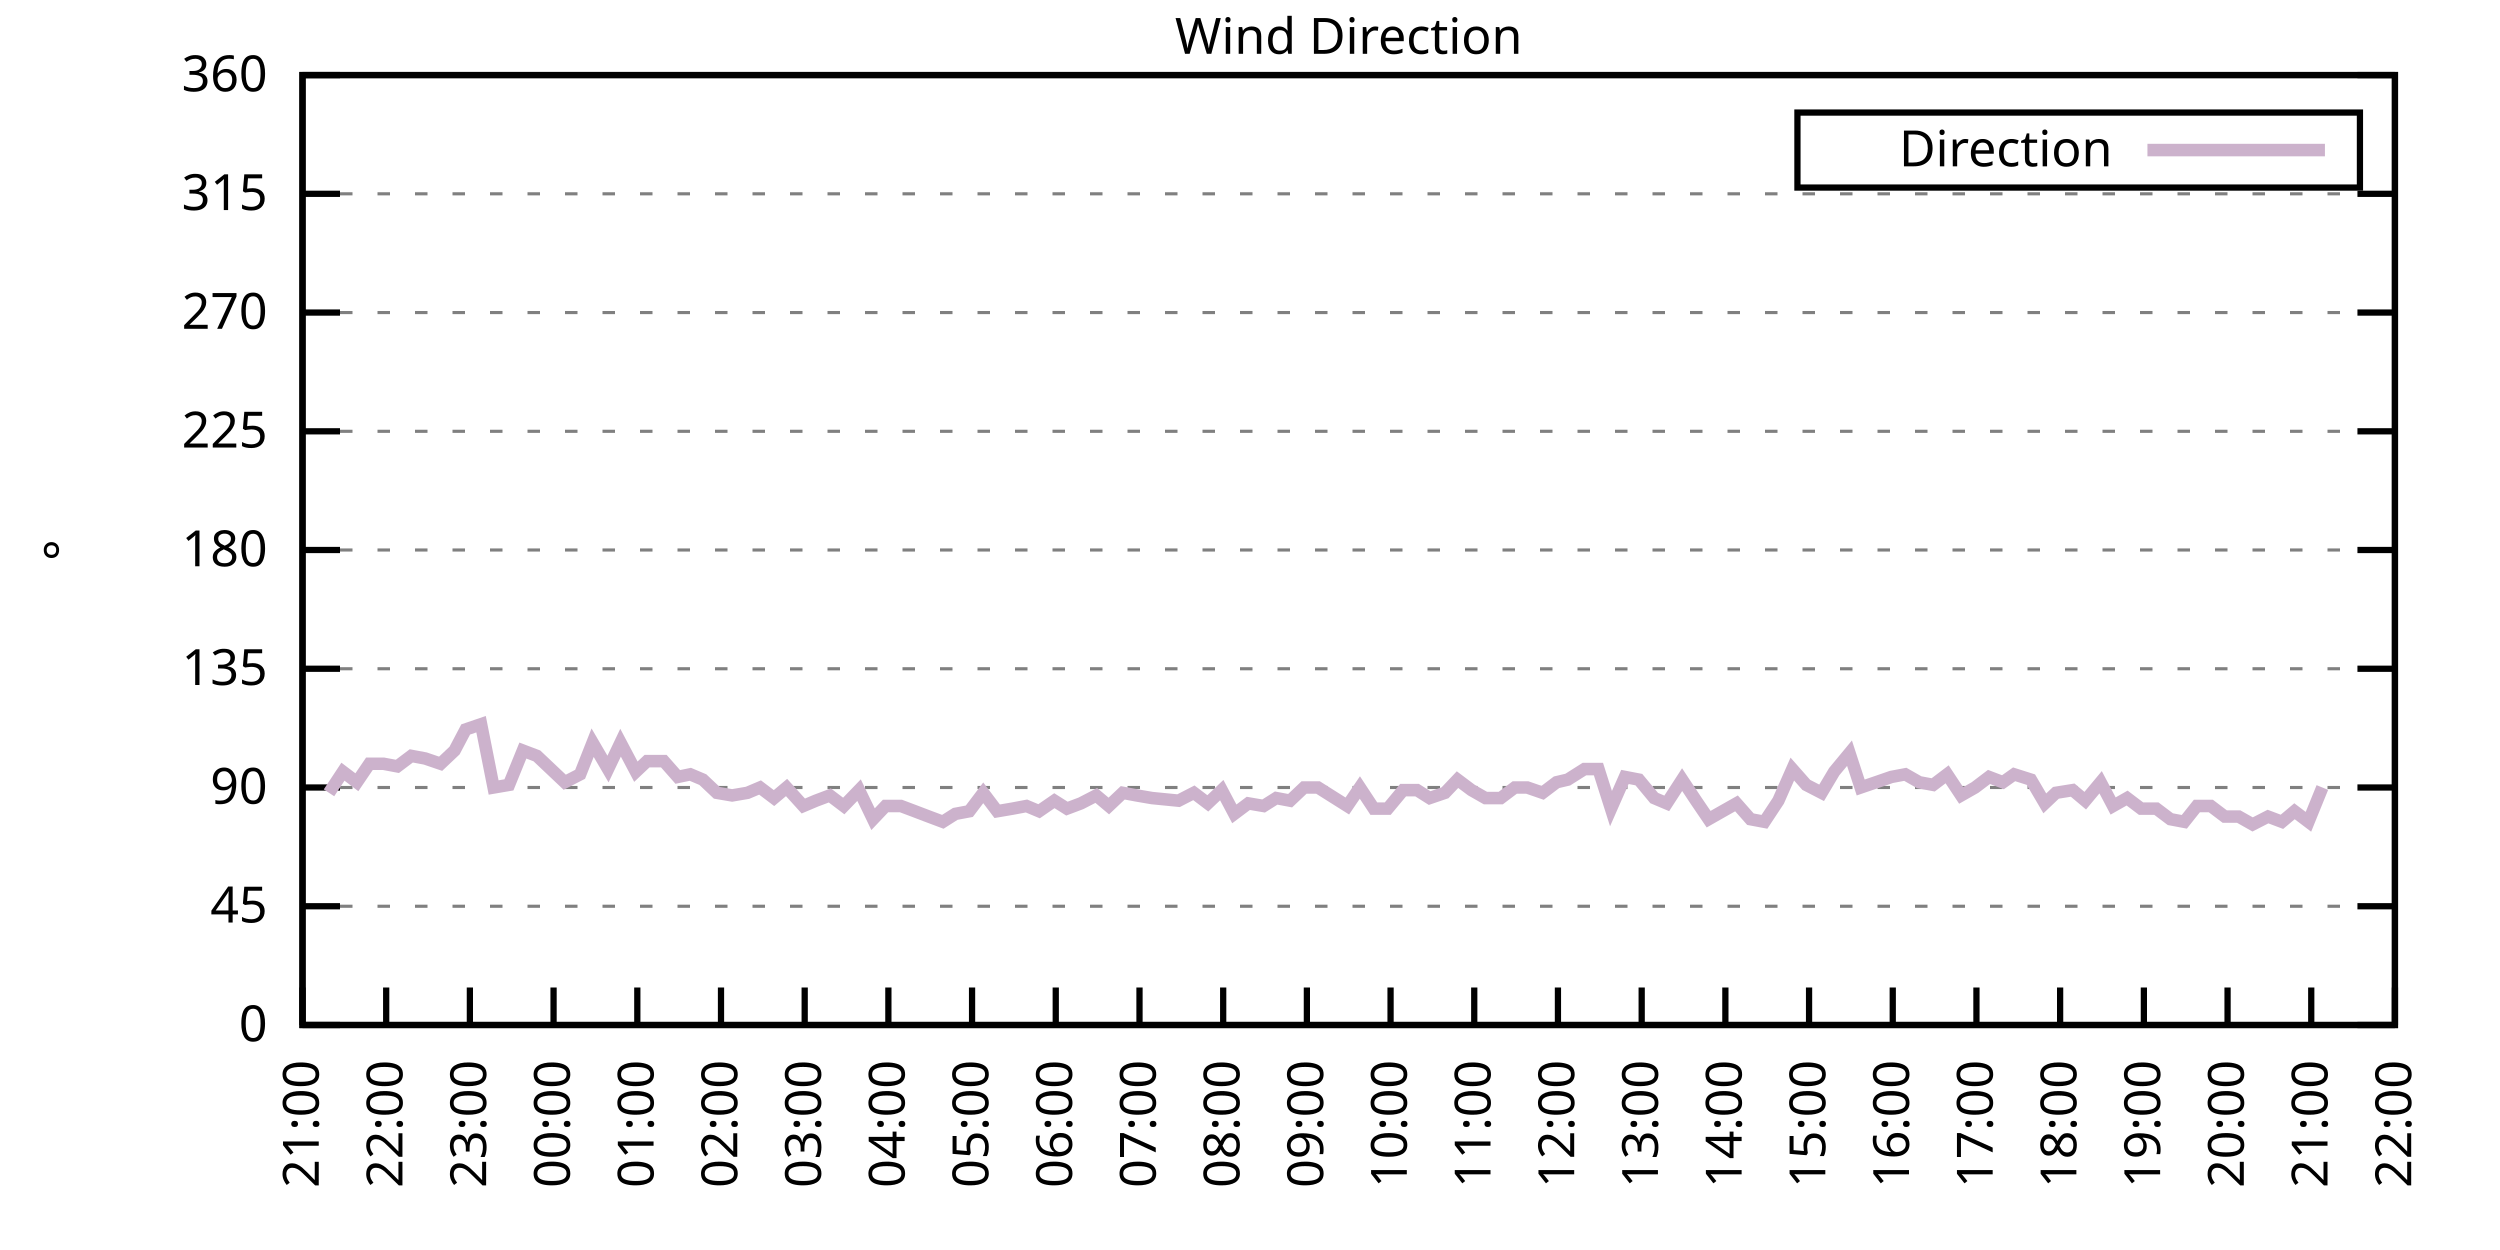
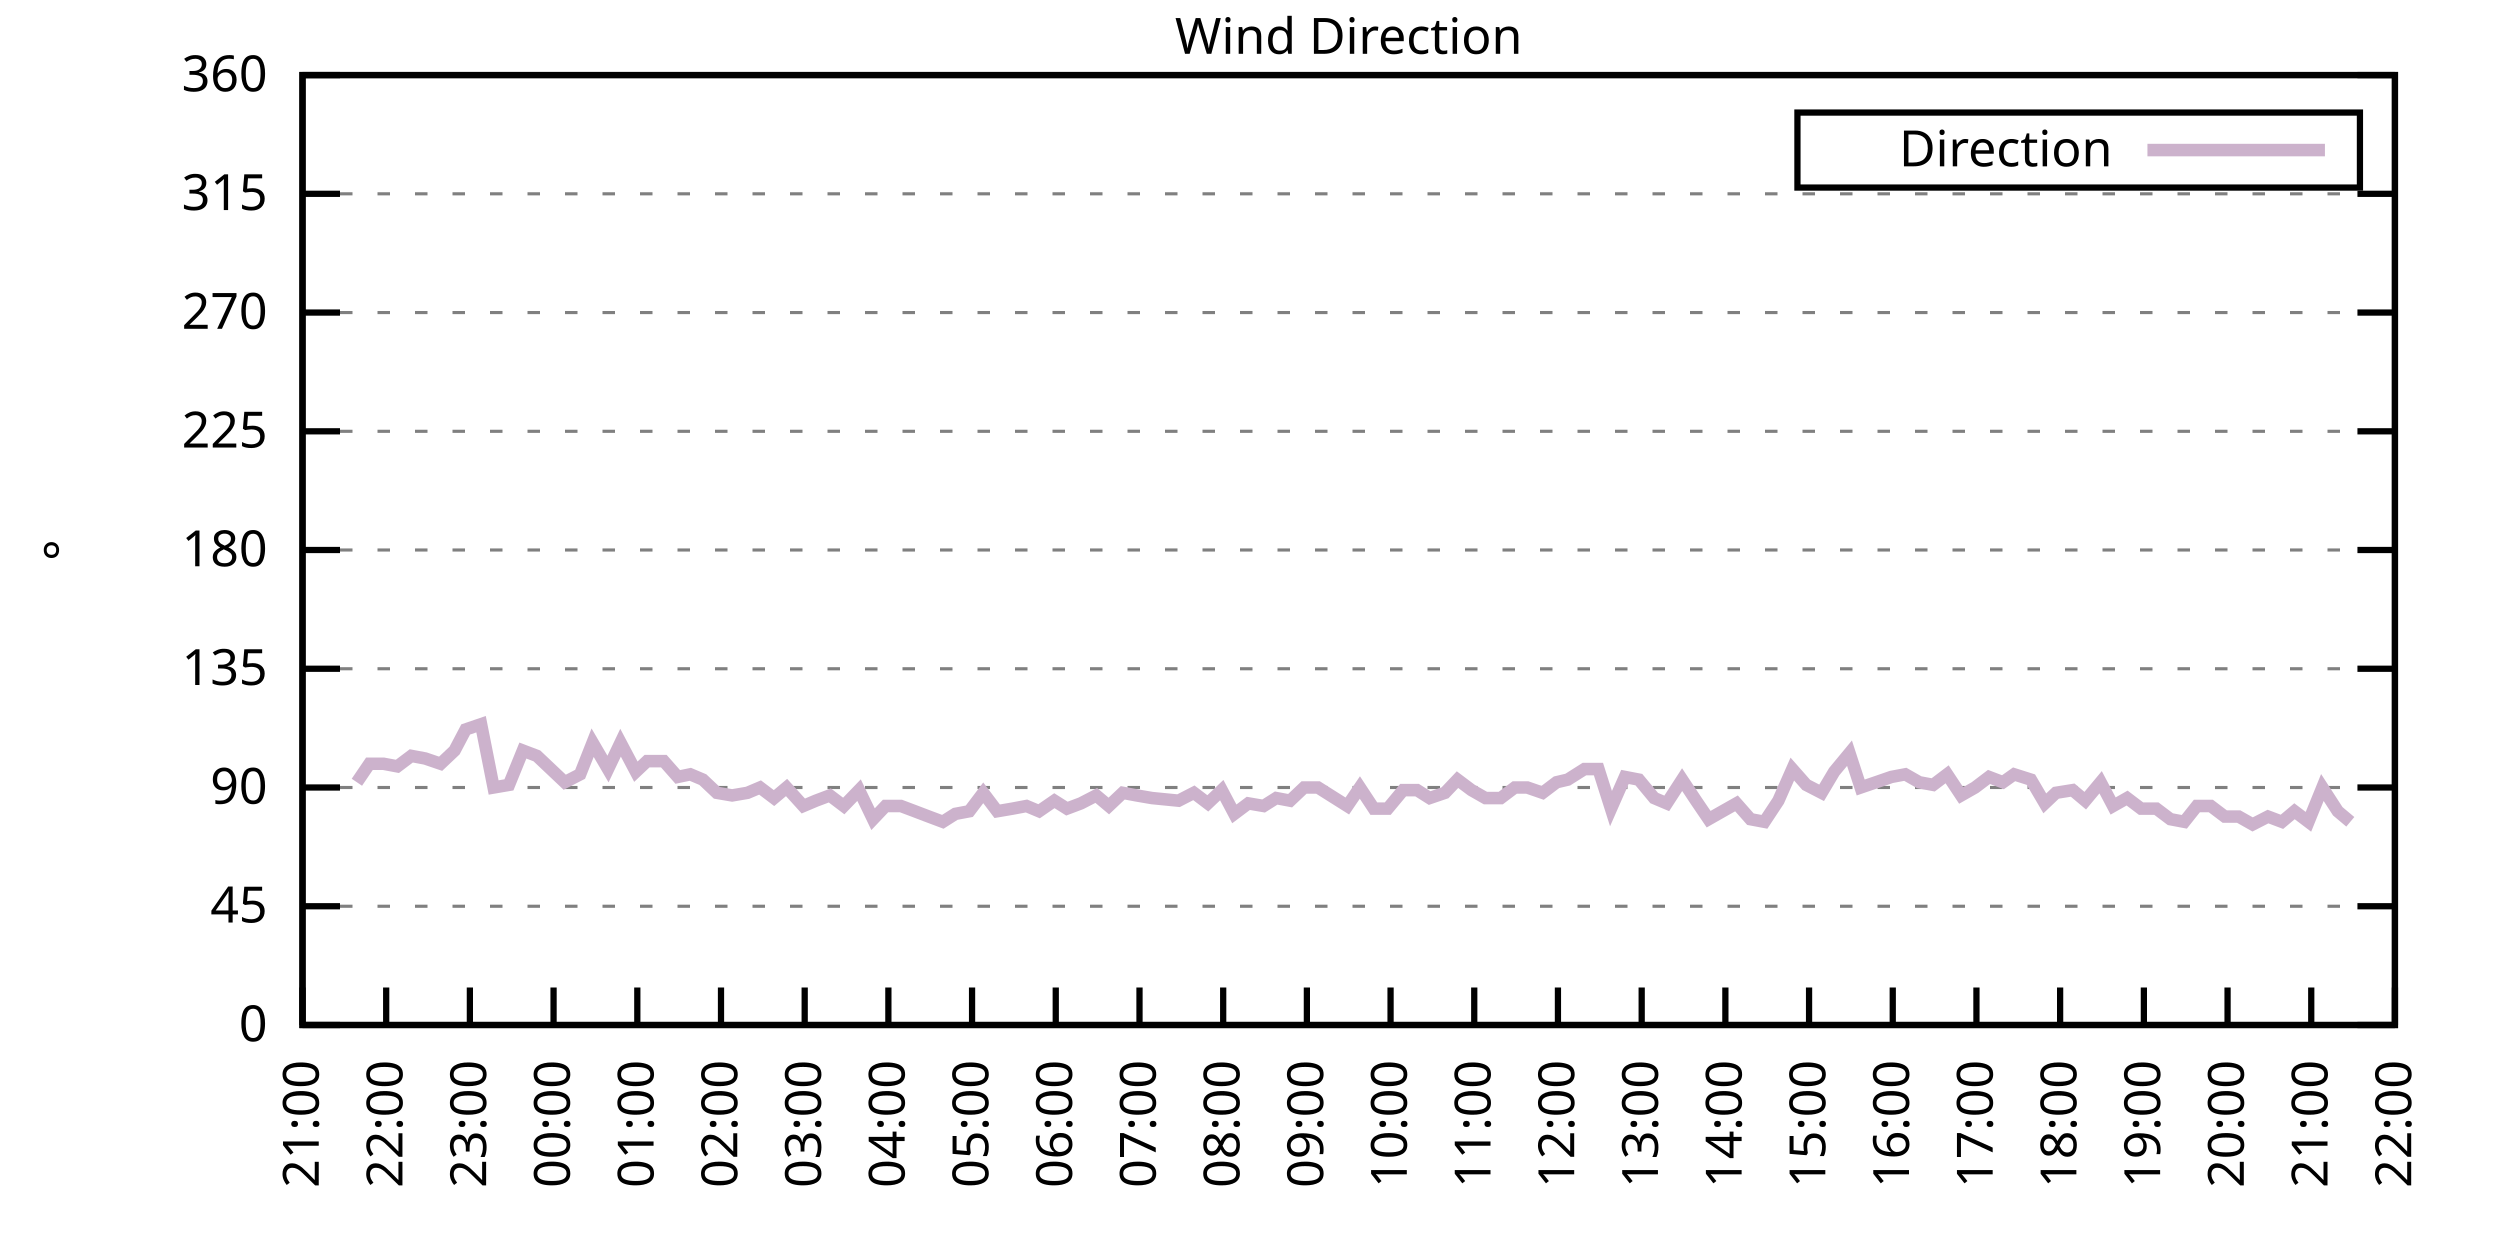
<svg xmlns="http://www.w3.org/2000/svg" xmlns:xlink="http://www.w3.org/1999/xlink" width="400" height="200" viewBox="0 0 400 200">
  <g id="gnuplot_canvas">
    <rect x="0" y="0" width="400" height="200" fill="none" />
    <defs>
      <circle id="gpDot" r="0.5" stroke-width="0.5" stroke="currentColor" />
      <path id="gpPt0" stroke-width="0.333" stroke="currentColor" d="M-1,0 h2 M0,-1 v2" />
      <path id="gpPt1" stroke-width="0.333" stroke="currentColor" d="M-1,-1 L1,1 M1,-1 L-1,1" />
      <path id="gpPt2" stroke-width="0.333" stroke="currentColor" d="M-1,0 L1,0 M0,-1 L0,1 M-1,-1 L1,1 M-1,1 L1,-1" />
      <rect id="gpPt3" stroke-width="0.333" stroke="currentColor" x="-1" y="-1" width="2" height="2" />
      <rect id="gpPt4" stroke-width="0.333" stroke="currentColor" fill="currentColor" x="-1" y="-1" width="2" height="2" />
      <circle id="gpPt5" stroke-width="0.333" stroke="currentColor" cx="0" cy="0" r="1" />
      <use xlink:href="#gpPt5" id="gpPt6" fill="currentColor" stroke="none" />
      <path id="gpPt7" stroke-width="0.333" stroke="currentColor" d="M0,-1.33 L-1.33,0.67 L1.33,0.67 z" />
      <use xlink:href="#gpPt7" id="gpPt8" fill="currentColor" stroke="none" />
      <use xlink:href="#gpPt7" id="gpPt9" stroke="currentColor" transform="rotate(180)" />
      <use xlink:href="#gpPt9" id="gpPt10" fill="currentColor" stroke="none" />
      <use xlink:href="#gpPt3" id="gpPt11" stroke="currentColor" transform="rotate(45)" />
      <use xlink:href="#gpPt11" id="gpPt12" fill="currentColor" stroke="none" />
      <path id="gpPt13" stroke-width="0.333" stroke="currentColor" d="M0,1.330 L1.265,0.411 L0.782,-1.067 L-0.782,-1.076 L-1.265,0.411 z" />
      <use xlink:href="#gpPt13" id="gpPt14" fill="currentColor" stroke="none" />
      <filter id="textbox" filterUnits="objectBoundingBox" x="0" y="0" height="1" width="1">
        <feFlood flood-color="white" flood-opacity="1" result="bgnd" />
        <feComposite in="SourceGraphic" in2="bgnd" operator="atop" />
      </filter>
      <filter id="greybox" filterUnits="objectBoundingBox" x="0" y="0" height="1" width="1">
        <feFlood flood-color="lightgrey" flood-opacity="1" result="grey" />
        <feComposite in="SourceGraphic" in2="grey" operator="atop" />
      </filter>
    </defs>
    <g fill="none" color="white" stroke="currentColor" stroke-width="1.00" stroke-linecap="butt" stroke-linejoin="miter">
</g>
    <g fill="none" color="black" stroke="currentColor" stroke-width="1.00" stroke-linecap="butt" stroke-linejoin="miter">
      <g stroke="none" shape-rendering="crispEdges">
        <polygon fill="rgb(255, 255, 255)" points="48.40,164.00 383.18,164.00 383.18,12.02 48.40,12.02 " />
      </g>
    </g>
    <g fill="none" color="black" stroke="currentColor" stroke-width="1.00" stroke-linecap="butt" stroke-linejoin="miter">
</g>
    <g fill="none" color="black" stroke="black" stroke-width="0.50" stroke-linecap="butt" stroke-linejoin="miter">
</g>
    <g fill="none" color="gray" stroke="currentColor" stroke-width="0.50" stroke-linecap="butt" stroke-linejoin="miter">
      <path stroke="gray" stroke-dasharray="2,4" class="gridline" d="M48.40,164.00 L383.19,164.00  " />
    </g>
    <g fill="none" color="gray" stroke="gray" stroke-width="1.00" stroke-linecap="butt" stroke-linejoin="miter">
</g>
    <g fill="none" color="black" stroke="currentColor" stroke-width="1.00" stroke-linecap="butt" stroke-linejoin="miter">
      <path stroke="black" d="M48.40,164.00 L54.40,164.00 M383.19,164.00 L377.19,164.00  " />
      <g transform="translate(42.80,166.60)" stroke="none" fill="black" font-family="Sans" font-size="8.00" text-anchor="end">
        <text>
          <tspan font-family="Sans"> 0</tspan>
        </text>
      </g>
    </g>
    <g fill="none" color="black" stroke="currentColor" stroke-width="1.00" stroke-linecap="butt" stroke-linejoin="miter">
</g>
    <g fill="none" color="black" stroke="black" stroke-width="0.50" stroke-linecap="butt" stroke-linejoin="miter">
</g>
    <g fill="none" color="gray" stroke="currentColor" stroke-width="0.50" stroke-linecap="butt" stroke-linejoin="miter">
      <path stroke="gray" stroke-dasharray="2,4" class="gridline" d="M48.40,145.00 L383.19,145.00  " />
    </g>
    <g fill="none" color="gray" stroke="gray" stroke-width="1.00" stroke-linecap="butt" stroke-linejoin="miter">
</g>
    <g fill="none" color="black" stroke="currentColor" stroke-width="1.00" stroke-linecap="butt" stroke-linejoin="miter">
      <path stroke="black" d="M48.40,145.00 L54.40,145.00 M383.19,145.00 L377.19,145.00  " />
      <g transform="translate(42.80,147.60)" stroke="none" fill="black" font-family="Sans" font-size="8.00" text-anchor="end">
        <text>
          <tspan font-family="Sans"> 45</tspan>
        </text>
      </g>
    </g>
    <g fill="none" color="black" stroke="currentColor" stroke-width="1.00" stroke-linecap="butt" stroke-linejoin="miter">
</g>
    <g fill="none" color="black" stroke="black" stroke-width="0.50" stroke-linecap="butt" stroke-linejoin="miter">
</g>
    <g fill="none" color="gray" stroke="currentColor" stroke-width="0.50" stroke-linecap="butt" stroke-linejoin="miter">
      <path stroke="gray" stroke-dasharray="2,4" class="gridline" d="M48.40,126.00 L383.19,126.00  " />
    </g>
    <g fill="none" color="gray" stroke="gray" stroke-width="1.00" stroke-linecap="butt" stroke-linejoin="miter">
</g>
    <g fill="none" color="black" stroke="currentColor" stroke-width="1.00" stroke-linecap="butt" stroke-linejoin="miter">
      <path stroke="black" d="M48.40,126.00 L54.40,126.00 M383.19,126.00 L377.19,126.00  " />
      <g transform="translate(42.80,128.60)" stroke="none" fill="black" font-family="Sans" font-size="8.00" text-anchor="end">
        <text>
          <tspan font-family="Sans"> 90</tspan>
        </text>
      </g>
    </g>
    <g fill="none" color="black" stroke="currentColor" stroke-width="1.00" stroke-linecap="butt" stroke-linejoin="miter">
</g>
    <g fill="none" color="black" stroke="black" stroke-width="0.50" stroke-linecap="butt" stroke-linejoin="miter">
</g>
    <g fill="none" color="gray" stroke="currentColor" stroke-width="0.50" stroke-linecap="butt" stroke-linejoin="miter">
      <path stroke="gray" stroke-dasharray="2,4" class="gridline" d="M48.40,107.00 L383.19,107.00  " />
    </g>
    <g fill="none" color="gray" stroke="gray" stroke-width="1.00" stroke-linecap="butt" stroke-linejoin="miter">
</g>
    <g fill="none" color="black" stroke="currentColor" stroke-width="1.00" stroke-linecap="butt" stroke-linejoin="miter">
      <path stroke="black" d="M48.40,107.00 L54.40,107.00 M383.19,107.00 L377.19,107.00  " />
      <g transform="translate(42.80,109.60)" stroke="none" fill="black" font-family="Sans" font-size="8.00" text-anchor="end">
        <text>
          <tspan font-family="Sans"> 135</tspan>
        </text>
      </g>
    </g>
    <g fill="none" color="black" stroke="currentColor" stroke-width="1.00" stroke-linecap="butt" stroke-linejoin="miter">
</g>
    <g fill="none" color="black" stroke="black" stroke-width="0.50" stroke-linecap="butt" stroke-linejoin="miter">
</g>
    <g fill="none" color="gray" stroke="currentColor" stroke-width="0.50" stroke-linecap="butt" stroke-linejoin="miter">
      <path stroke="gray" stroke-dasharray="2,4" class="gridline" d="M48.40,88.00 L383.19,88.00  " />
    </g>
    <g fill="none" color="gray" stroke="gray" stroke-width="1.00" stroke-linecap="butt" stroke-linejoin="miter">
</g>
    <g fill="none" color="black" stroke="currentColor" stroke-width="1.00" stroke-linecap="butt" stroke-linejoin="miter">
      <path stroke="black" d="M48.40,88.00 L54.40,88.00 M383.19,88.00 L377.19,88.00  " />
      <g transform="translate(42.80,90.60)" stroke="none" fill="black" font-family="Sans" font-size="8.00" text-anchor="end">
        <text>
          <tspan font-family="Sans"> 180</tspan>
        </text>
      </g>
    </g>
    <g fill="none" color="black" stroke="currentColor" stroke-width="1.00" stroke-linecap="butt" stroke-linejoin="miter">
</g>
    <g fill="none" color="black" stroke="black" stroke-width="0.50" stroke-linecap="butt" stroke-linejoin="miter">
</g>
    <g fill="none" color="gray" stroke="currentColor" stroke-width="0.50" stroke-linecap="butt" stroke-linejoin="miter">
      <path stroke="gray" stroke-dasharray="2,4" class="gridline" d="M48.40,69.01 L383.19,69.01  " />
    </g>
    <g fill="none" color="gray" stroke="gray" stroke-width="1.00" stroke-linecap="butt" stroke-linejoin="miter">
</g>
    <g fill="none" color="black" stroke="currentColor" stroke-width="1.00" stroke-linecap="butt" stroke-linejoin="miter">
      <path stroke="black" d="M48.40,69.01 L54.40,69.01 M383.19,69.01 L377.19,69.01  " />
      <g transform="translate(42.80,71.61)" stroke="none" fill="black" font-family="Sans" font-size="8.00" text-anchor="end">
        <text>
          <tspan font-family="Sans"> 225</tspan>
        </text>
      </g>
    </g>
    <g fill="none" color="black" stroke="currentColor" stroke-width="1.00" stroke-linecap="butt" stroke-linejoin="miter">
</g>
    <g fill="none" color="black" stroke="black" stroke-width="0.50" stroke-linecap="butt" stroke-linejoin="miter">
</g>
    <g fill="none" color="gray" stroke="currentColor" stroke-width="0.50" stroke-linecap="butt" stroke-linejoin="miter">
      <path stroke="gray" stroke-dasharray="2,4" class="gridline" d="M48.40,50.01 L383.19,50.01  " />
    </g>
    <g fill="none" color="gray" stroke="gray" stroke-width="1.00" stroke-linecap="butt" stroke-linejoin="miter">
</g>
    <g fill="none" color="black" stroke="currentColor" stroke-width="1.00" stroke-linecap="butt" stroke-linejoin="miter">
      <path stroke="black" d="M48.40,50.01 L54.40,50.01 M383.19,50.01 L377.19,50.01  " />
      <g transform="translate(42.80,52.61)" stroke="none" fill="black" font-family="Sans" font-size="8.00" text-anchor="end">
        <text>
          <tspan font-family="Sans"> 270</tspan>
        </text>
      </g>
    </g>
    <g fill="none" color="black" stroke="currentColor" stroke-width="1.00" stroke-linecap="butt" stroke-linejoin="miter">
</g>
    <g fill="none" color="black" stroke="black" stroke-width="0.50" stroke-linecap="butt" stroke-linejoin="miter">
</g>
    <g fill="none" color="gray" stroke="currentColor" stroke-width="0.50" stroke-linecap="butt" stroke-linejoin="miter">
      <path stroke="gray" stroke-dasharray="2,4" class="gridline" d="M48.40,31.01 L383.19,31.01  " />
    </g>
    <g fill="none" color="gray" stroke="gray" stroke-width="1.00" stroke-linecap="butt" stroke-linejoin="miter">
</g>
    <g fill="none" color="black" stroke="currentColor" stroke-width="1.00" stroke-linecap="butt" stroke-linejoin="miter">
      <path stroke="black" d="M48.40,31.01 L54.40,31.01 M383.19,31.01 L377.19,31.01  " />
      <g transform="translate(42.80,33.61)" stroke="none" fill="black" font-family="Sans" font-size="8.00" text-anchor="end">
        <text>
          <tspan font-family="Sans"> 315</tspan>
        </text>
      </g>
    </g>
    <g fill="none" color="black" stroke="currentColor" stroke-width="1.00" stroke-linecap="butt" stroke-linejoin="miter">
</g>
    <g fill="none" color="black" stroke="black" stroke-width="0.50" stroke-linecap="butt" stroke-linejoin="miter">
</g>
    <g fill="none" color="gray" stroke="currentColor" stroke-width="0.50" stroke-linecap="butt" stroke-linejoin="miter">
      <path stroke="gray" stroke-dasharray="2,4" class="gridline" d="M48.40,12.01 L383.19,12.01  " />
    </g>
    <g fill="none" color="gray" stroke="gray" stroke-width="1.00" stroke-linecap="butt" stroke-linejoin="miter">
</g>
    <g fill="none" color="black" stroke="currentColor" stroke-width="1.00" stroke-linecap="butt" stroke-linejoin="miter">
      <path stroke="black" d="M48.40,12.01 L54.40,12.01 M383.19,12.01 L377.19,12.01  " />
      <g transform="translate(42.80,14.61)" stroke="none" fill="black" font-family="Sans" font-size="8.00" text-anchor="end">
        <text>
          <tspan font-family="Sans"> 360</tspan>
        </text>
      </g>
    </g>
    <g fill="none" color="black" stroke="currentColor" stroke-width="1.00" stroke-linecap="butt" stroke-linejoin="miter">
      <path stroke="black" d="M48.40,164.00 L48.40,158.00  " />
      <g transform="translate(51.00,169.60) rotate(270.00)" stroke="none" fill="black" font-family="Sans" font-size="8.00" text-anchor="end">
        <text>
          <tspan font-family="Sans">21:00</tspan>
        </text>
      </g>
    </g>
    <g fill="none" color="black" stroke="currentColor" stroke-width="1.00" stroke-linecap="butt" stroke-linejoin="miter">
      <path stroke="black" d="M61.79,164.00 L61.79,158.00  " />
      <g transform="translate(64.39,169.60) rotate(270.00)" stroke="none" fill="black" font-family="Sans" font-size="8.00" text-anchor="end">
        <text>
          <tspan font-family="Sans">22:00</tspan>
        </text>
      </g>
    </g>
    <g fill="none" color="black" stroke="currentColor" stroke-width="1.00" stroke-linecap="butt" stroke-linejoin="miter">
      <path stroke="black" d="M75.18,164.00 L75.18,158.00  " />
      <g transform="translate(77.78,169.60) rotate(270.00)" stroke="none" fill="black" font-family="Sans" font-size="8.00" text-anchor="end">
        <text>
          <tspan font-family="Sans">23:00</tspan>
        </text>
      </g>
    </g>
    <g fill="none" color="black" stroke="currentColor" stroke-width="1.00" stroke-linecap="butt" stroke-linejoin="miter">
      <path stroke="black" d="M88.57,164.00 L88.57,158.00  " />
      <g transform="translate(91.17,169.60) rotate(270.00)" stroke="none" fill="black" font-family="Sans" font-size="8.00" text-anchor="end">
        <text>
          <tspan font-family="Sans">00:00</tspan>
        </text>
      </g>
    </g>
    <g fill="none" color="black" stroke="currentColor" stroke-width="1.00" stroke-linecap="butt" stroke-linejoin="miter">
      <path stroke="black" d="M101.97,164.00 L101.97,158.00  " />
      <g transform="translate(104.57,169.60) rotate(270.00)" stroke="none" fill="black" font-family="Sans" font-size="8.00" text-anchor="end">
        <text>
          <tspan font-family="Sans">01:00</tspan>
        </text>
      </g>
    </g>
    <g fill="none" color="black" stroke="currentColor" stroke-width="1.00" stroke-linecap="butt" stroke-linejoin="miter">
      <path stroke="black" d="M115.36,164.00 L115.36,158.00  " />
      <g transform="translate(117.96,169.60) rotate(270.00)" stroke="none" fill="black" font-family="Sans" font-size="8.00" text-anchor="end">
        <text>
          <tspan font-family="Sans">02:00</tspan>
        </text>
      </g>
    </g>
    <g fill="none" color="black" stroke="currentColor" stroke-width="1.00" stroke-linecap="butt" stroke-linejoin="miter">
      <path stroke="black" d="M128.75,164.00 L128.75,158.00  " />
      <g transform="translate(131.35,169.60) rotate(270.00)" stroke="none" fill="black" font-family="Sans" font-size="8.00" text-anchor="end">
        <text>
          <tspan font-family="Sans">03:00</tspan>
        </text>
      </g>
    </g>
    <g fill="none" color="black" stroke="currentColor" stroke-width="1.00" stroke-linecap="butt" stroke-linejoin="miter">
      <path stroke="black" d="M142.14,164.00 L142.14,158.00  " />
      <g transform="translate(144.74,169.60) rotate(270.00)" stroke="none" fill="black" font-family="Sans" font-size="8.00" text-anchor="end">
        <text>
          <tspan font-family="Sans">04:00</tspan>
        </text>
      </g>
    </g>
    <g fill="none" color="black" stroke="currentColor" stroke-width="1.00" stroke-linecap="butt" stroke-linejoin="miter">
      <path stroke="black" d="M155.53,164.00 L155.53,158.00  " />
      <g transform="translate(158.13,169.60) rotate(270.00)" stroke="none" fill="black" font-family="Sans" font-size="8.00" text-anchor="end">
        <text>
          <tspan font-family="Sans">05:00</tspan>
        </text>
      </g>
    </g>
    <g fill="none" color="black" stroke="currentColor" stroke-width="1.00" stroke-linecap="butt" stroke-linejoin="miter">
      <path stroke="black" d="M168.92,164.00 L168.92,158.00  " />
      <g transform="translate(171.52,169.60) rotate(270.00)" stroke="none" fill="black" font-family="Sans" font-size="8.00" text-anchor="end">
        <text>
          <tspan font-family="Sans">06:00</tspan>
        </text>
      </g>
    </g>
    <g fill="none" color="black" stroke="currentColor" stroke-width="1.00" stroke-linecap="butt" stroke-linejoin="miter">
      <path stroke="black" d="M182.32,164.00 L182.32,158.00  " />
      <g transform="translate(184.92,169.60) rotate(270.00)" stroke="none" fill="black" font-family="Sans" font-size="8.00" text-anchor="end">
        <text>
          <tspan font-family="Sans">07:00</tspan>
        </text>
      </g>
    </g>
    <g fill="none" color="black" stroke="currentColor" stroke-width="1.00" stroke-linecap="butt" stroke-linejoin="miter">
      <path stroke="black" d="M195.71,164.00 L195.71,158.00  " />
      <g transform="translate(198.31,169.60) rotate(270.00)" stroke="none" fill="black" font-family="Sans" font-size="8.00" text-anchor="end">
        <text>
          <tspan font-family="Sans">08:00</tspan>
        </text>
      </g>
    </g>
    <g fill="none" color="black" stroke="currentColor" stroke-width="1.00" stroke-linecap="butt" stroke-linejoin="miter">
      <path stroke="black" d="M209.10,164.00 L209.10,158.00  " />
      <g transform="translate(211.70,169.60) rotate(270.00)" stroke="none" fill="black" font-family="Sans" font-size="8.00" text-anchor="end">
        <text>
          <tspan font-family="Sans">09:00</tspan>
        </text>
      </g>
    </g>
    <g fill="none" color="black" stroke="currentColor" stroke-width="1.00" stroke-linecap="butt" stroke-linejoin="miter">
      <path stroke="black" d="M222.49,164.00 L222.49,158.00  " />
      <g transform="translate(225.09,169.60) rotate(270.00)" stroke="none" fill="black" font-family="Sans" font-size="8.00" text-anchor="end">
        <text>
          <tspan font-family="Sans">10:00</tspan>
        </text>
      </g>
    </g>
    <g fill="none" color="black" stroke="currentColor" stroke-width="1.00" stroke-linecap="butt" stroke-linejoin="miter">
      <path stroke="black" d="M235.88,164.00 L235.88,158.00  " />
      <g transform="translate(238.48,169.60) rotate(270.00)" stroke="none" fill="black" font-family="Sans" font-size="8.00" text-anchor="end">
        <text>
          <tspan font-family="Sans">11:00</tspan>
        </text>
      </g>
    </g>
    <g fill="none" color="black" stroke="currentColor" stroke-width="1.00" stroke-linecap="butt" stroke-linejoin="miter">
      <path stroke="black" d="M249.27,164.00 L249.27,158.00  " />
      <g transform="translate(251.87,169.60) rotate(270.00)" stroke="none" fill="black" font-family="Sans" font-size="8.00" text-anchor="end">
        <text>
          <tspan font-family="Sans">12:00</tspan>
        </text>
      </g>
    </g>
    <g fill="none" color="black" stroke="currentColor" stroke-width="1.00" stroke-linecap="butt" stroke-linejoin="miter">
      <path stroke="black" d="M262.67,164.00 L262.67,158.00  " />
      <g transform="translate(265.27,169.60) rotate(270.00)" stroke="none" fill="black" font-family="Sans" font-size="8.00" text-anchor="end">
        <text>
          <tspan font-family="Sans">13:00</tspan>
        </text>
      </g>
    </g>
    <g fill="none" color="black" stroke="currentColor" stroke-width="1.00" stroke-linecap="butt" stroke-linejoin="miter">
      <path stroke="black" d="M276.06,164.00 L276.06,158.00  " />
      <g transform="translate(278.66,169.60) rotate(270.00)" stroke="none" fill="black" font-family="Sans" font-size="8.00" text-anchor="end">
        <text>
          <tspan font-family="Sans">14:00</tspan>
        </text>
      </g>
    </g>
    <g fill="none" color="black" stroke="currentColor" stroke-width="1.00" stroke-linecap="butt" stroke-linejoin="miter">
      <path stroke="black" d="M289.45,164.00 L289.45,158.00  " />
      <g transform="translate(292.05,169.60) rotate(270.00)" stroke="none" fill="black" font-family="Sans" font-size="8.00" text-anchor="end">
        <text>
          <tspan font-family="Sans">15:00</tspan>
        </text>
      </g>
    </g>
    <g fill="none" color="black" stroke="currentColor" stroke-width="1.00" stroke-linecap="butt" stroke-linejoin="miter">
      <path stroke="black" d="M302.84,164.00 L302.84,158.00  " />
      <g transform="translate(305.44,169.60) rotate(270.00)" stroke="none" fill="black" font-family="Sans" font-size="8.00" text-anchor="end">
        <text>
          <tspan font-family="Sans">16:00</tspan>
        </text>
      </g>
    </g>
    <g fill="none" color="black" stroke="currentColor" stroke-width="1.00" stroke-linecap="butt" stroke-linejoin="miter">
      <path stroke="black" d="M316.23,164.00 L316.23,158.00  " />
      <g transform="translate(318.83,169.60) rotate(270.00)" stroke="none" fill="black" font-family="Sans" font-size="8.00" text-anchor="end">
        <text>
          <tspan font-family="Sans">17:00</tspan>
        </text>
      </g>
    </g>
    <g fill="none" color="black" stroke="currentColor" stroke-width="1.00" stroke-linecap="butt" stroke-linejoin="miter">
      <path stroke="black" d="M329.62,164.00 L329.62,158.00  " />
      <g transform="translate(332.22,169.60) rotate(270.00)" stroke="none" fill="black" font-family="Sans" font-size="8.00" text-anchor="end">
        <text>
          <tspan font-family="Sans">18:00</tspan>
        </text>
      </g>
    </g>
    <g fill="none" color="black" stroke="currentColor" stroke-width="1.00" stroke-linecap="butt" stroke-linejoin="miter">
      <path stroke="black" d="M343.02,164.00 L343.02,158.00  " />
      <g transform="translate(345.62,169.60) rotate(270.00)" stroke="none" fill="black" font-family="Sans" font-size="8.00" text-anchor="end">
        <text>
          <tspan font-family="Sans">19:00</tspan>
        </text>
      </g>
    </g>
    <g fill="none" color="black" stroke="currentColor" stroke-width="1.00" stroke-linecap="butt" stroke-linejoin="miter">
      <path stroke="black" d="M356.41,164.00 L356.41,158.00  " />
      <g transform="translate(359.01,169.60) rotate(270.00)" stroke="none" fill="black" font-family="Sans" font-size="8.00" text-anchor="end">
        <text>
          <tspan font-family="Sans">20:00</tspan>
        </text>
      </g>
    </g>
    <g fill="none" color="black" stroke="currentColor" stroke-width="1.00" stroke-linecap="butt" stroke-linejoin="miter">
      <path stroke="black" d="M369.80,164.00 L369.80,158.00  " />
      <g transform="translate(372.40,169.60) rotate(270.00)" stroke="none" fill="black" font-family="Sans" font-size="8.00" text-anchor="end">
        <text>
          <tspan font-family="Sans">21:00</tspan>
        </text>
      </g>
    </g>
    <g fill="none" color="black" stroke="currentColor" stroke-width="1.00" stroke-linecap="butt" stroke-linejoin="miter">
      <path stroke="black" d="M383.19,164.00 L383.19,158.00  " />
      <g transform="translate(385.79,169.60) rotate(270.00)" stroke="none" fill="black" font-family="Sans" font-size="8.00" text-anchor="end">
        <text>
          <tspan font-family="Sans">22:00</tspan>
        </text>
      </g>
    </g>
    <g fill="none" color="black" stroke="currentColor" stroke-width="1.00" stroke-linecap="butt" stroke-linejoin="miter">
</g>
    <g fill="none" color="black" stroke="currentColor" stroke-width="1.00" stroke-linecap="butt" stroke-linejoin="miter">
      <path stroke="black" d="M48.40,12.01 L48.40,164.00 L383.19,164.00 L383.19,12.01 L48.40,12.01 Z  " />
    </g>
    <g fill="none" color="black" stroke="currentColor" stroke-width="1.00" stroke-linecap="butt" stroke-linejoin="miter">
</g>
    <g fill="none" color="black" stroke="currentColor" stroke-width="1.00" stroke-linecap="butt" stroke-linejoin="miter">
      <path stroke="black" d="M287.59,30.01 L287.59,18.01 L377.59,18.01 L377.59,30.01 L287.59,30.01 Z  " />
    </g>
    <g id="Wind_direction_plot_1">
      <g fill="none" color="white" stroke="black" stroke-width="2.00" stroke-linecap="butt" stroke-linejoin="miter">
</g>
      <g fill="none" color="black" stroke="currentColor" stroke-width="2.00" stroke-linecap="butt" stroke-linejoin="miter">
        <g transform="translate(337.99,26.61)" stroke="none" fill="black" font-family="Sans" font-size="8.00" text-anchor="end">
          <text>
            <tspan font-family="Sans">Direction</tspan>
          </text>
        </g>
      </g>
      <g fill="none" color="black" stroke="currentColor" stroke-width="2.00" stroke-linecap="butt" stroke-linejoin="miter">
-         <path stroke="rgb(204, 178, 204)" d="M343.59,24.01 L371.99,24.01 M52.64,126.85 L54.87,123.47 L57.10,125.16 L59.11,122.20 L61.35,122.20 L63.58,122.62   L65.81,120.94 L68.04,121.36 L70.50,122.20 L72.73,120.09 L74.51,116.71 L76.97,115.87 L78.98,126.00 L81.43,125.58   L83.66,120.09 L85.90,120.94 L88.13,123.05 L90.36,125.16 L92.82,123.89 L94.82,118.83 L97.28,123.05 L99.29,118.83   L101.74,123.47 L103.53,121.78 L106.21,121.78 L108.44,124.31 L110.45,123.89 L112.46,124.74 L114.69,126.85 L117.14,127.27   L119.60,126.85 L121.61,126.00 L123.84,127.69 L125.85,126.00 L128.53,128.96 L130.54,128.11 L132.77,127.27 L135.00,128.96   L137.45,126.42 L139.69,131.07 L141.69,128.96 L144.15,128.96 L146.38,129.80 L148.61,130.65 L150.85,131.49 L152.85,130.22   L155.09,129.80 L157.32,126.85 L159.55,129.80 L162.01,129.38 L164.24,128.96 L166.25,129.80 L168.70,128.11 L170.71,129.38   L172.94,128.54 L175.40,127.27 L177.41,128.96 L179.64,126.85 L181.87,127.27 L184.32,127.69 L188.57,128.11 L191.02,126.85   L193.25,128.54 L195.48,126.42 L197.49,130.22 L199.73,128.54 L202.18,128.96 L204.19,127.69 L206.42,128.11 L208.65,126.00   L210.88,126.00 L212.89,127.27 L215.57,128.96 L217.58,126.00 L219.81,129.38 L222.04,129.38 L224.50,126.42 L226.73,126.42   L228.74,127.69 L231.20,126.85 L233.20,124.74 L235.44,126.42 L237.67,127.69 L240.12,127.69 L242.36,126.00 L244.36,126.00   L246.82,126.85 L249.05,125.16 L250.84,124.74 L253.51,123.05 L255.75,123.05 L257.76,129.38 L259.99,124.31 L262.22,124.74   L264.67,127.69 L266.68,128.54 L269.14,124.74 L271.37,128.11 L273.38,131.07 L275.61,129.80 L277.84,128.54 L280.07,131.07   L282.31,131.49 L284.54,128.11 L286.77,123.05 L289.00,125.58 L291.46,126.85 L293.47,123.47 L295.92,120.51 L297.71,126.00   L300.16,125.16 L302.62,124.31 L304.85,123.89 L307.08,125.16 L309.31,125.58 L311.54,123.89 L313.78,127.27 L316.01,126.00   L318.24,124.31 L320.47,125.16 L322.26,123.89 L324.94,124.74 L327.17,128.54 L328.95,126.85 L331.63,126.42 L333.64,128.11   L336.10,125.16 L338.10,128.96 L340.34,127.69 L342.57,129.38 L345.02,129.38 L347.26,131.07 L349.49,131.49 L351.50,128.96   L353.73,128.96 L355.96,130.65 L358.19,130.65 L360.42,131.91 L362.88,130.65 L365.11,131.49 L367.12,129.80 L369.35,131.49   L371.58,126.00  " />
+         <path stroke="rgb(204, 178, 204)" d="M343.59,24.01 L371.99,24.01 M57.10,125.16 L59.11,122.20 L61.35,122.20 L63.58,122.62 L65.81,120.94 L68.04,121.36   L70.50,122.20 L72.73,120.09 L74.51,116.71 L76.97,115.87 L78.98,126.00 L81.43,125.58 L83.66,120.09 L85.90,120.94   L88.13,123.05 L90.36,125.16 L92.82,123.89 L94.82,118.83 L97.28,123.05 L99.29,118.83 L101.74,123.47 L103.53,121.78   L106.21,121.78 L108.44,124.31 L110.45,123.89 L112.46,124.74 L114.69,126.85 L117.14,127.27 L119.60,126.85 L121.61,126.00   L123.84,127.69 L125.85,126.00 L128.53,128.96 L130.54,128.11 L132.77,127.27 L135.00,128.96 L137.45,126.42 L139.69,131.07   L141.69,128.96 L144.15,128.96 L146.38,129.80 L148.61,130.65 L150.85,131.49 L152.85,130.22 L155.09,129.80 L157.32,126.85   L159.55,129.80 L162.01,129.38 L164.24,128.96 L166.25,129.80 L168.70,128.11 L170.71,129.38 L172.94,128.54 L175.40,127.27   L177.41,128.96 L179.64,126.85 L181.87,127.27 L184.32,127.69 L188.57,128.11 L191.02,126.85 L193.25,128.54 L195.48,126.42   L197.49,130.22 L199.73,128.54 L202.18,128.96 L204.19,127.69 L206.42,128.11 L208.65,126.00 L210.88,126.00 L212.89,127.27   L215.57,128.96 L217.58,126.00 L219.81,129.38 L222.04,129.38 L224.50,126.42 L226.73,126.42 L228.74,127.69 L231.20,126.85   L233.20,124.74 L235.44,126.42 L237.67,127.69 L240.12,127.69 L242.36,126.00 L244.36,126.00 L246.82,126.85 L249.05,125.16   L250.84,124.74 L253.51,123.05 L255.75,123.05 L257.76,129.38 L259.99,124.31 L262.22,124.74 L264.67,127.69 L266.68,128.54   L269.14,124.74 L271.37,128.11 L273.38,131.07 L275.61,129.80 L277.84,128.54 L280.07,131.07 L282.31,131.49 L284.54,128.11   L286.77,123.05 L289.00,125.58 L291.46,126.85 L293.47,123.47 L295.92,120.51 L297.71,126.00 L300.16,125.16 L302.62,124.31   L304.85,123.89 L307.08,125.16 L309.31,125.58 L311.54,123.89 L313.78,127.27 L316.01,126.00 L318.24,124.31 L320.47,125.16   L322.26,123.89 L324.94,124.74 L327.17,128.54 L328.95,126.85 L331.63,126.42 L333.64,128.11 L336.10,125.16 L338.10,128.96   L340.34,127.69 L342.57,129.38 L345.02,129.38 L347.26,131.07 L349.49,131.49 L351.50,128.96 L353.73,128.96 L355.96,130.65   L358.19,130.65 L360.42,131.91 L362.88,130.65 L365.11,131.49 L367.12,129.80 L369.35,131.49 L371.58,126.00 L374.04,129.80   L376.05,131.49  " />
      </g>
    </g>
    <g fill="none" color="black" stroke="currentColor" stroke-width="2.00" stroke-linecap="butt" stroke-linejoin="miter">
</g>
    <g fill="none" color="black" stroke="black" stroke-width="1.00" stroke-linecap="butt" stroke-linejoin="miter">
</g>
    <g fill="none" color="black" stroke="currentColor" stroke-width="1.00" stroke-linecap="butt" stroke-linejoin="miter">
      <path stroke="black" d="M48.40,12.01 L48.40,164.00 L383.19,164.00 L383.19,12.01 L48.40,12.01 Z  " />
      <g transform="translate(12.80,88.01) rotate(270.00)" stroke="none" fill="black" font-family="Sans" font-size="8.00" text-anchor="middle">
        <text>
          <tspan font-family="Sans">°</tspan>
        </text>
      </g>
    </g>
    <g fill="none" color="black" stroke="currentColor" stroke-width="1.00" stroke-linecap="butt" stroke-linejoin="miter">
</g>
    <g fill="none" color="black" stroke="currentColor" stroke-width="1.00" stroke-linecap="butt" stroke-linejoin="miter">
      <g transform="translate(215.79,8.61)" stroke="none" fill="black" font-family="Sans" font-size="8.00" text-anchor="middle">
        <text>
          <tspan font-family="Sans">Wind Direction</tspan>
        </text>
      </g>
    </g>
    <g fill="none" color="black" stroke="currentColor" stroke-width="1.00" stroke-linecap="butt" stroke-linejoin="miter">
</g>
  </g>
</svg>
